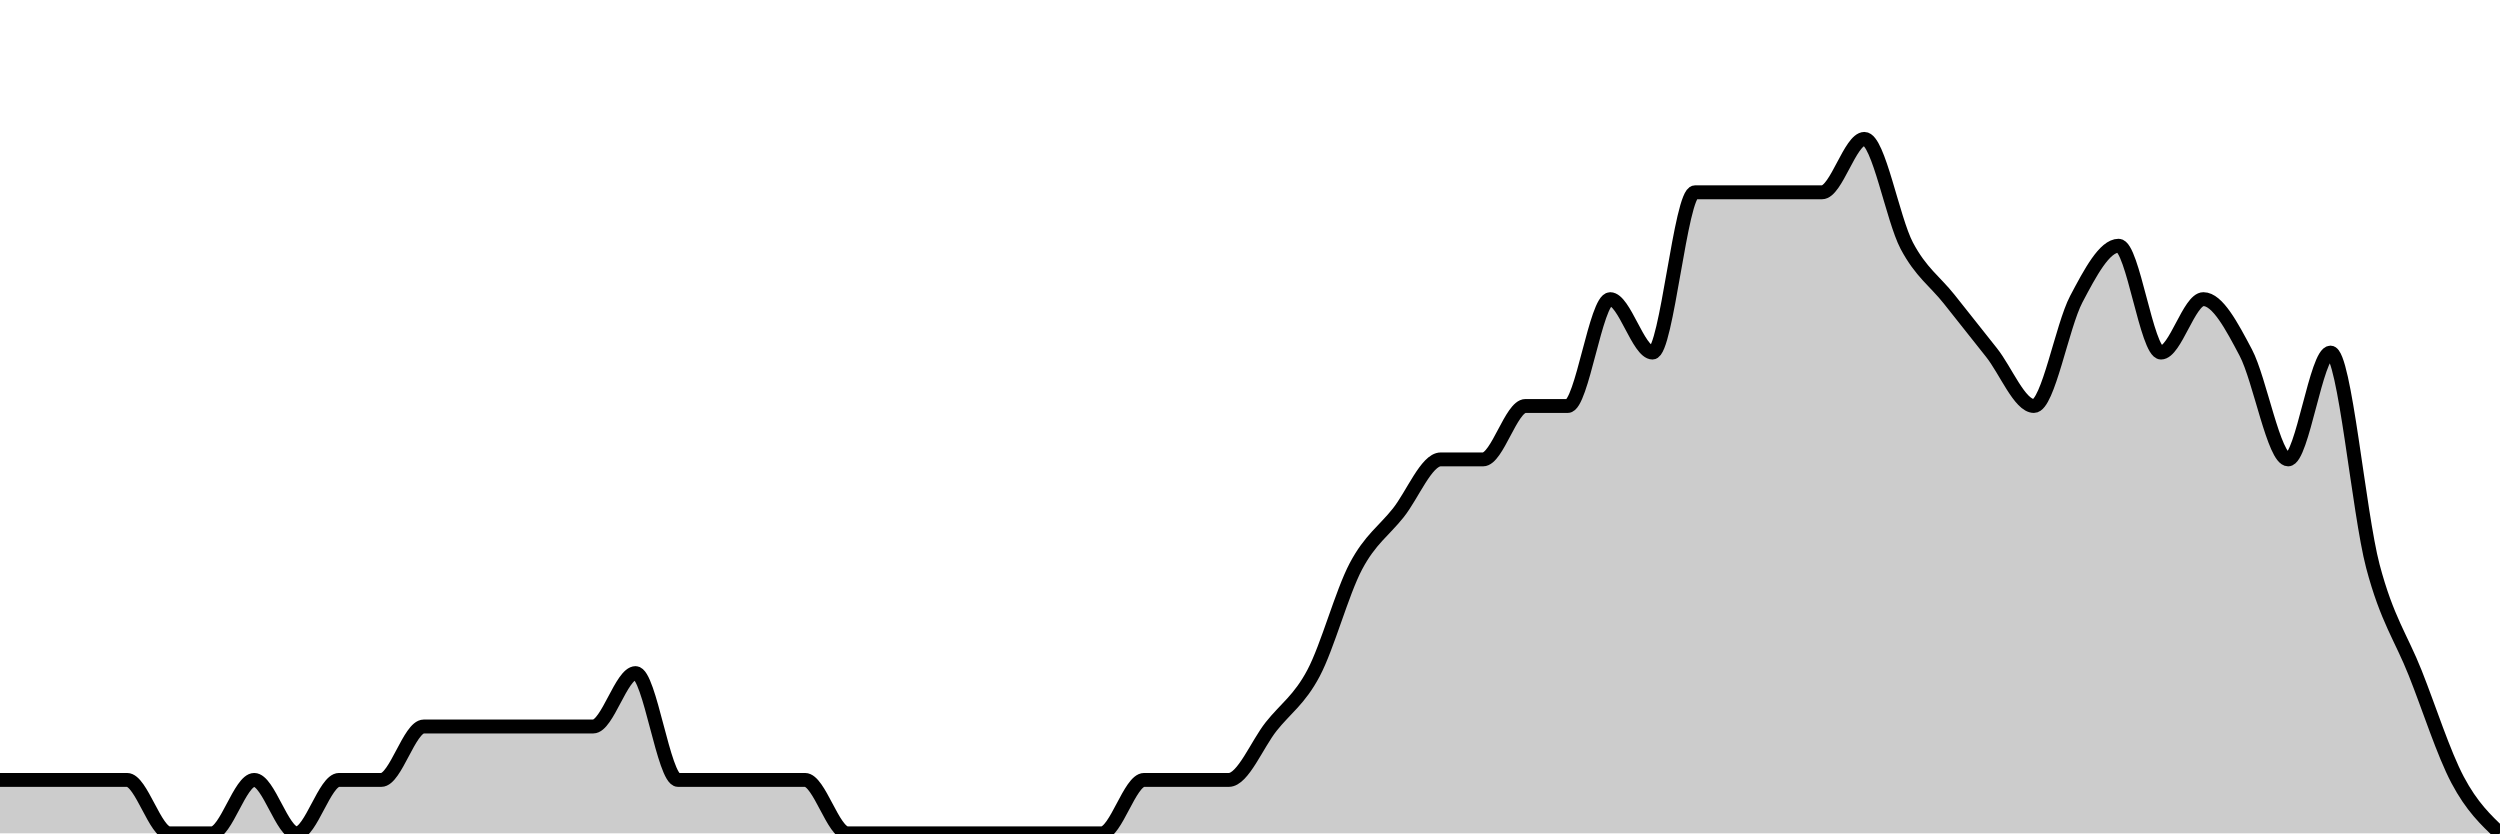
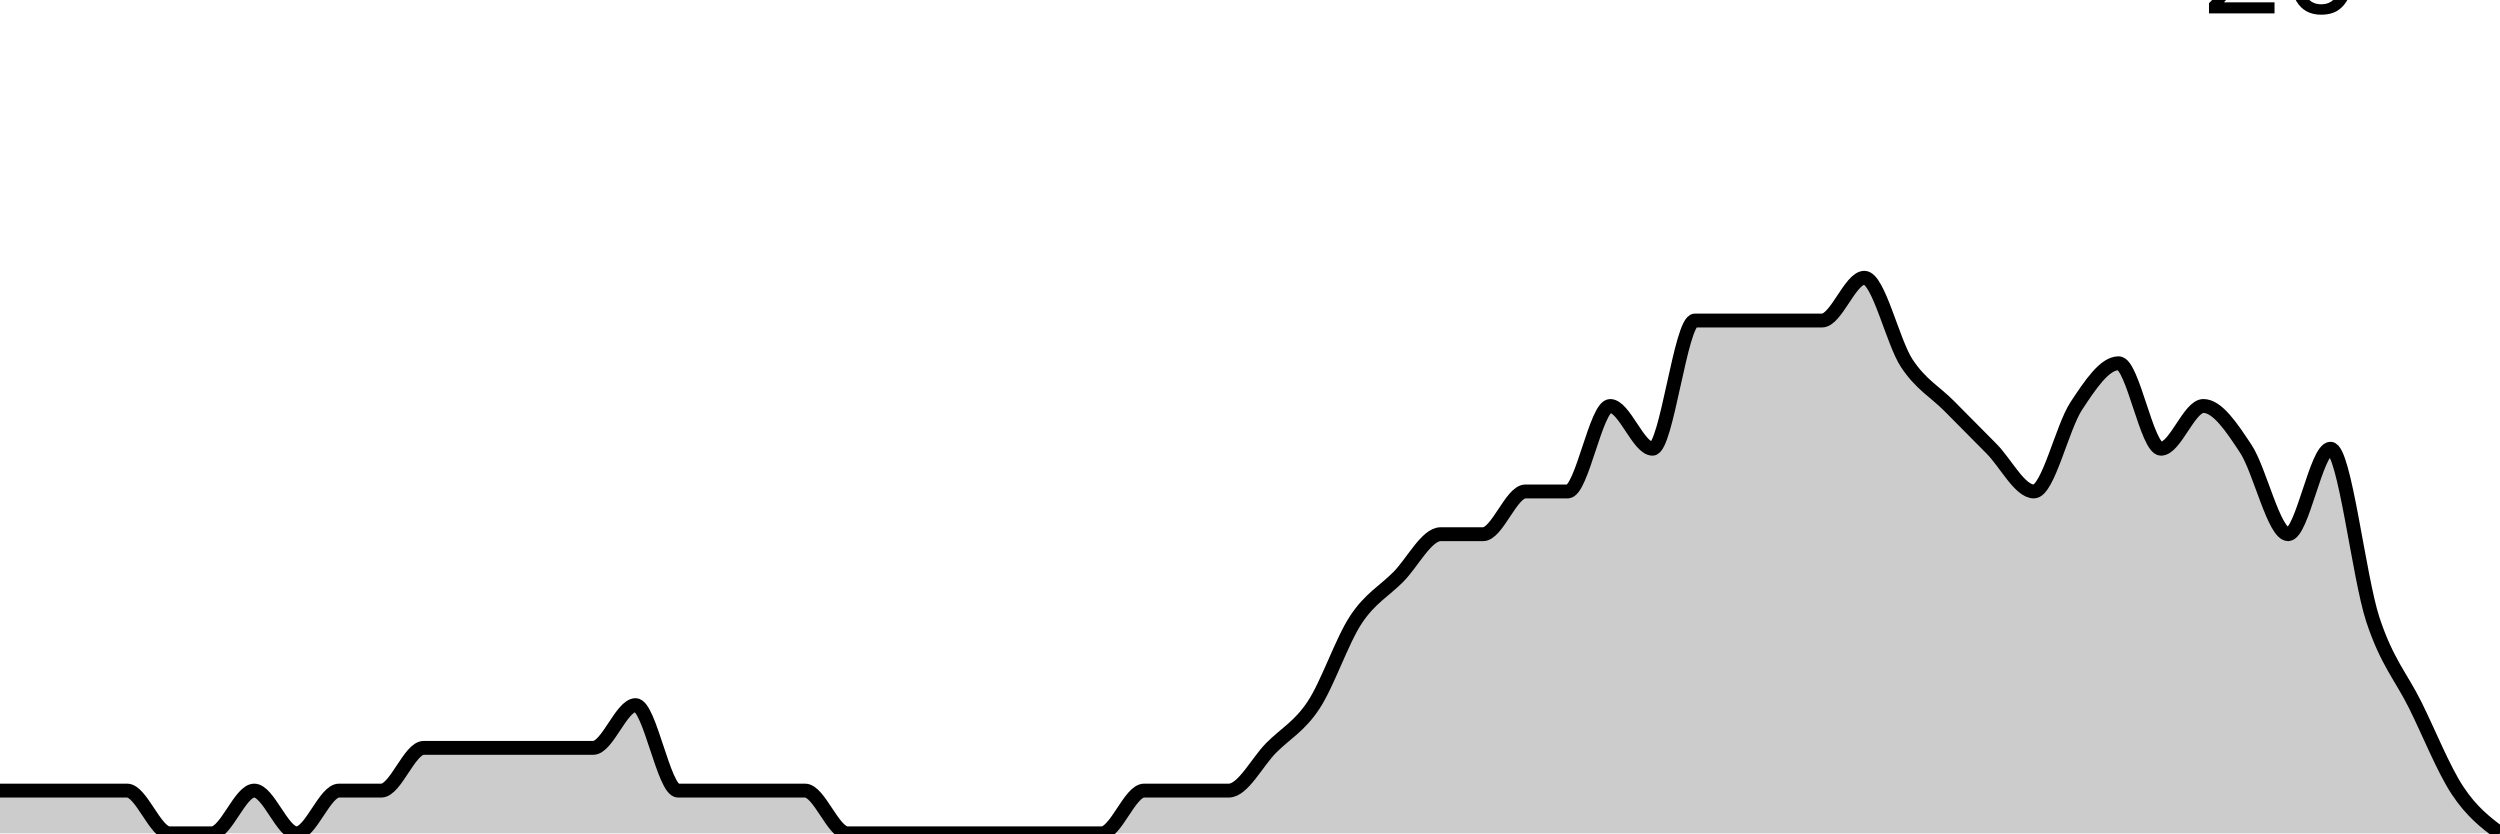
<svg xmlns="http://www.w3.org/2000/svg" viewBox="0 0 180 60">
-   <g transform="translate(0,10)">
-     <path class="area" fill="rgba(0, 0, 0, 0.2)" d="M0,46.154C1.017,46.154,2.034,46.154,3.051,46.154C4.068,46.154,5.085,46.154,6.102,46.154C7.119,46.154,8.136,46.154,9.153,46.154C10.169,46.154,11.186,50,12.203,50C13.22,50,14.237,50,15.254,50C16.271,50,17.288,46.154,18.305,46.154C19.322,46.154,20.339,50,21.356,50C22.373,50,23.39,46.154,24.407,46.154C25.424,46.154,26.441,46.154,27.458,46.154C28.475,46.154,29.492,42.308,30.508,42.308C31.525,42.308,32.542,42.308,33.559,42.308C34.576,42.308,35.593,42.308,36.61,42.308C37.627,42.308,38.644,42.308,39.661,42.308C40.678,42.308,41.695,42.308,42.712,42.308C43.729,42.308,44.746,38.462,45.763,38.462C46.78,38.462,47.797,46.154,48.814,46.154C49.831,46.154,50.847,46.154,51.864,46.154C52.881,46.154,53.898,46.154,54.915,46.154C55.932,46.154,56.949,46.154,57.966,46.154C58.983,46.154,60,50,61.017,50C62.034,50,63.051,50,64.068,50C65.085,50,66.102,50,67.119,50C68.136,50,69.153,50,70.169,50C71.186,50,72.203,50,73.22,50C74.237,50,75.254,50,76.271,50C77.288,50,78.305,50,79.322,50C80.339,50,81.356,46.154,82.373,46.154C83.39,46.154,84.407,46.154,85.424,46.154C86.441,46.154,87.458,46.154,88.475,46.154C89.492,46.154,90.508,43.59,91.525,42.308C92.542,41.026,93.559,40.385,94.576,38.462C95.593,36.538,96.61,32.692,97.627,30.769C98.644,28.846,99.661,28.205,100.678,26.923C101.695,25.641,102.712,23.077,103.729,23.077C104.746,23.077,105.763,23.077,106.78,23.077C107.797,23.077,108.814,19.231,109.831,19.231C110.847,19.231,111.864,19.231,112.881,19.231C113.898,19.231,114.915,11.538,115.932,11.538C116.949,11.538,117.966,15.385,118.983,15.385C120,15.385,121.017,3.846,122.034,3.846C123.051,3.846,124.068,3.846,125.085,3.846C126.102,3.846,127.119,3.846,128.136,3.846C129.153,3.846,130.169,3.846,131.186,3.846C132.203,3.846,133.22,0,134.237,0C135.254,0,136.271,5.769,137.288,7.692C138.305,9.615,139.322,10.256,140.339,11.538C141.356,12.821,142.373,14.103,143.39,15.385C144.407,16.667,145.424,19.231,146.441,19.231C147.458,19.231,148.475,13.462,149.492,11.538C150.508,9.615,151.525,7.692,152.542,7.692C153.559,7.692,154.576,15.385,155.593,15.385C156.61,15.385,157.627,11.538,158.644,11.538C159.661,11.538,160.678,13.462,161.695,15.385C162.712,17.308,163.729,23.077,164.746,23.077C165.763,23.077,166.78,15.385,167.797,15.385C168.814,15.385,169.831,26.923,170.847,30.769C171.864,34.615,172.881,35.897,173.898,38.462C174.915,41.026,175.932,44.231,176.949,46.154C177.966,48.077,178.983,49.038,180,50L180,50C178.983,50,177.966,50,176.949,50C175.932,50,174.915,50,173.898,50C172.881,50,171.864,50,170.847,50C169.831,50,168.814,50,167.797,50C166.78,50,165.763,50,164.746,50C163.729,50,162.712,50,161.695,50C160.678,50,159.661,50,158.644,50C157.627,50,156.61,50,155.593,50C154.576,50,153.559,50,152.542,50C151.525,50,150.508,50,149.492,50C148.475,50,147.458,50,146.441,50C145.424,50,144.407,50,143.39,50C142.373,50,141.356,50,140.339,50C139.322,50,138.305,50,137.288,50C136.271,50,135.254,50,134.237,50C133.22,50,132.203,50,131.186,50C130.169,50,129.153,50,128.136,50C127.119,50,126.102,50,125.085,50C124.068,50,123.051,50,122.034,50C121.017,50,120,50,118.983,50C117.966,50,116.949,50,115.932,50C114.915,50,113.898,50,112.881,50C111.864,50,110.847,50,109.831,50C108.814,50,107.797,50,106.78,50C105.763,50,104.746,50,103.729,50C102.712,50,101.695,50,100.678,50C99.661,50,98.644,50,97.627,50C96.61,50,95.593,50,94.576,50C93.559,50,92.542,50,91.525,50C90.508,50,89.492,50,88.475,50C87.458,50,86.441,50,85.424,50C84.407,50,83.39,50,82.373,50C81.356,50,80.339,50,79.322,50C78.305,50,77.288,50,76.271,50C75.254,50,74.237,50,73.22,50C72.203,50,71.186,50,70.169,50C69.153,50,68.136,50,67.119,50C66.102,50,65.085,50,64.068,50C63.051,50,62.034,50,61.017,50C60,50,58.983,50,57.966,50C56.949,50,55.932,50,54.915,50C53.898,50,52.881,50,51.864,50C50.847,50,49.831,50,48.814,50C47.797,50,46.78,50,45.763,50C44.746,50,43.729,50,42.712,50C41.695,50,40.678,50,39.661,50C38.644,50,37.627,50,36.61,50C35.593,50,34.576,50,33.559,50C32.542,50,31.525,50,30.508,50C29.492,50,28.475,50,27.458,50C26.441,50,25.424,50,24.407,50C23.39,50,22.373,50,21.356,50C20.339,50,19.322,50,18.305,50C17.288,50,16.271,50,15.254,50C14.237,50,13.22,50,12.203,50C11.186,50,10.169,50,9.153,50C8.136,50,7.119,50,6.102,50C5.085,50,4.068,50,3.051,50C2.034,50,1.017,50,0,50Z" />
-     <path class="line" stroke="black" fill="none" d="M0,46.154C1.017,46.154,2.034,46.154,3.051,46.154C4.068,46.154,5.085,46.154,6.102,46.154C7.119,46.154,8.136,46.154,9.153,46.154C10.169,46.154,11.186,50,12.203,50C13.22,50,14.237,50,15.254,50C16.271,50,17.288,46.154,18.305,46.154C19.322,46.154,20.339,50,21.356,50C22.373,50,23.39,46.154,24.407,46.154C25.424,46.154,26.441,46.154,27.458,46.154C28.475,46.154,29.492,42.308,30.508,42.308C31.525,42.308,32.542,42.308,33.559,42.308C34.576,42.308,35.593,42.308,36.61,42.308C37.627,42.308,38.644,42.308,39.661,42.308C40.678,42.308,41.695,42.308,42.712,42.308C43.729,42.308,44.746,38.462,45.763,38.462C46.78,38.462,47.797,46.154,48.814,46.154C49.831,46.154,50.847,46.154,51.864,46.154C52.881,46.154,53.898,46.154,54.915,46.154C55.932,46.154,56.949,46.154,57.966,46.154C58.983,46.154,60,50,61.017,50C62.034,50,63.051,50,64.068,50C65.085,50,66.102,50,67.119,50C68.136,50,69.153,50,70.169,50C71.186,50,72.203,50,73.22,50C74.237,50,75.254,50,76.271,50C77.288,50,78.305,50,79.322,50C80.339,50,81.356,46.154,82.373,46.154C83.39,46.154,84.407,46.154,85.424,46.154C86.441,46.154,87.458,46.154,88.475,46.154C89.492,46.154,90.508,43.59,91.525,42.308C92.542,41.026,93.559,40.385,94.576,38.462C95.593,36.538,96.61,32.692,97.627,30.769C98.644,28.846,99.661,28.205,100.678,26.923C101.695,25.641,102.712,23.077,103.729,23.077C104.746,23.077,105.763,23.077,106.78,23.077C107.797,23.077,108.814,19.231,109.831,19.231C110.847,19.231,111.864,19.231,112.881,19.231C113.898,19.231,114.915,11.538,115.932,11.538C116.949,11.538,117.966,15.385,118.983,15.385C120,15.385,121.017,3.846,122.034,3.846C123.051,3.846,124.068,3.846,125.085,3.846C126.102,3.846,127.119,3.846,128.136,3.846C129.153,3.846,130.169,3.846,131.186,3.846C132.203,3.846,133.22,0,134.237,0C135.254,0,136.271,5.769,137.288,7.692C138.305,9.615,139.322,10.256,140.339,11.538C141.356,12.821,142.373,14.103,143.39,15.385C144.407,16.667,145.424,19.231,146.441,19.231C147.458,19.231,148.475,13.462,149.492,11.538C150.508,9.615,151.525,7.692,152.542,7.692C153.559,7.692,154.576,15.385,155.593,15.385C156.61,15.385,157.627,11.538,158.644,11.538C159.661,11.538,160.678,13.462,161.695,15.385C162.712,17.308,163.729,23.077,164.746,23.077C165.763,23.077,166.78,15.385,167.797,15.385C168.814,15.385,169.831,26.923,170.847,30.769C171.864,34.615,172.881,35.897,173.898,38.462C174.915,41.026,175.932,44.231,176.949,46.154C177.966,48.077,178.983,49.038,180,50" />
+   <g transform="translate(0,20)">
+     <path class="area" fill="rgba(0, 0, 0, 0.2)" d="M0,36.923C1.017,36.923,2.034,36.923,3.051,36.923C4.068,36.923,5.085,36.923,6.102,36.923C7.119,36.923,8.136,36.923,9.153,36.923C10.169,36.923,11.186,40,12.203,40C13.22,40,14.237,40,15.254,40C16.271,40,17.288,36.923,18.305,36.923C19.322,36.923,20.339,40,21.356,40C22.373,40,23.39,36.923,24.407,36.923C25.424,36.923,26.441,36.923,27.458,36.923C28.475,36.923,29.492,33.846,30.508,33.846C31.525,33.846,32.542,33.846,33.559,33.846C34.576,33.846,35.593,33.846,36.61,33.846C37.627,33.846,38.644,33.846,39.661,33.846C40.678,33.846,41.695,33.846,42.712,33.846C43.729,33.846,44.746,30.769,45.763,30.769C46.78,30.769,47.797,36.923,48.814,36.923C49.831,36.923,50.847,36.923,51.864,36.923C52.881,36.923,53.898,36.923,54.915,36.923C55.932,36.923,56.949,36.923,57.966,36.923C58.983,36.923,60,40,61.017,40C62.034,40,63.051,40,64.068,40C65.085,40,66.102,40,67.119,40C68.136,40,69.153,40,70.169,40C71.186,40,72.203,40,73.22,40C74.237,40,75.254,40,76.271,40C77.288,40,78.305,40,79.322,40C80.339,40,81.356,36.923,82.373,36.923C83.39,36.923,84.407,36.923,85.424,36.923C86.441,36.923,87.458,36.923,88.475,36.923C89.492,36.923,90.508,34.872,91.525,33.846C92.542,32.821,93.559,32.308,94.576,30.769C95.593,29.231,96.61,26.154,97.627,24.615C98.644,23.077,99.661,22.564,100.678,21.538C101.695,20.513,102.712,18.462,103.729,18.462C104.746,18.462,105.763,18.462,106.78,18.462C107.797,18.462,108.814,15.385,109.831,15.385C110.847,15.385,111.864,15.385,112.881,15.385C113.898,15.385,114.915,9.231,115.932,9.231C116.949,9.231,117.966,12.308,118.983,12.308C120,12.308,121.017,3.077,122.034,3.077C123.051,3.077,124.068,3.077,125.085,3.077C126.102,3.077,127.119,3.077,128.136,3.077C129.153,3.077,130.169,3.077,131.186,3.077C132.203,3.077,133.22,0,134.237,0C135.254,0,136.271,4.615,137.288,6.154C138.305,7.692,139.322,8.205,140.339,9.231C141.356,10.256,142.373,11.282,143.39,12.308C144.407,13.333,145.424,15.385,146.441,15.385C147.458,15.385,148.475,10.769,149.492,9.231C150.508,7.692,151.525,6.154,152.542,6.154C153.559,6.154,154.576,12.308,155.593,12.308C156.61,12.308,157.627,9.231,158.644,9.231C159.661,9.231,160.678,10.769,161.695,12.308C162.712,13.846,163.729,18.462,164.746,18.462C165.763,18.462,166.78,12.308,167.797,12.308C168.814,12.308,169.831,21.538,170.847,24.615C171.864,27.692,172.881,28.718,173.898,30.769C174.915,32.821,175.932,35.385,176.949,36.923C177.966,38.462,178.983,39.231,180,40L180,40C178.983,40,177.966,40,176.949,40C175.932,40,174.915,40,173.898,40C172.881,40,171.864,40,170.847,40C169.831,40,168.814,40,167.797,40C166.78,40,165.763,40,164.746,40C163.729,40,162.712,40,161.695,40C160.678,40,159.661,40,158.644,40C157.627,40,156.61,40,155.593,40C154.576,40,153.559,40,152.542,40C151.525,40,150.508,40,149.492,40C148.475,40,147.458,40,146.441,40C145.424,40,144.407,40,143.39,40C142.373,40,141.356,40,140.339,40C139.322,40,138.305,40,137.288,40C136.271,40,135.254,40,134.237,40C133.22,40,132.203,40,131.186,40C130.169,40,129.153,40,128.136,40C127.119,40,126.102,40,125.085,40C124.068,40,123.051,40,122.034,40C121.017,40,120,40,118.983,40C117.966,40,116.949,40,115.932,40C114.915,40,113.898,40,112.881,40C111.864,40,110.847,40,109.831,40C108.814,40,107.797,40,106.78,40C105.763,40,104.746,40,103.729,40C102.712,40,101.695,40,100.678,40C99.661,40,98.644,40,97.627,40C96.61,40,95.593,40,94.576,40C93.559,40,92.542,40,91.525,40C90.508,40,89.492,40,88.475,40C87.458,40,86.441,40,85.424,40C84.407,40,83.39,40,82.373,40C81.356,40,80.339,40,79.322,40C78.305,40,77.288,40,76.271,40C75.254,40,74.237,40,73.22,40C72.203,40,71.186,40,70.169,40C69.153,40,68.136,40,67.119,40C66.102,40,65.085,40,64.068,40C63.051,40,62.034,40,61.017,40C60,40,58.983,40,57.966,40C56.949,40,55.932,40,54.915,40C53.898,40,52.881,40,51.864,40C50.847,40,49.831,40,48.814,40C47.797,40,46.78,40,45.763,40C44.746,40,43.729,40,42.712,40C41.695,40,40.678,40,39.661,40C38.644,40,37.627,40,36.61,40C35.593,40,34.576,40,33.559,40C32.542,40,31.525,40,30.508,40C29.492,40,28.475,40,27.458,40C26.441,40,25.424,40,24.407,40C23.39,40,22.373,40,21.356,40C20.339,40,19.322,40,18.305,40C17.288,40,16.271,40,15.254,40C14.237,40,13.22,40,12.203,40C11.186,40,10.169,40,9.153,40C8.136,40,7.119,40,6.102,40C5.085,40,4.068,40,3.051,40C2.034,40,1.017,40,0,40Z" />
+     <path class="line" stroke="black" fill="none" d="M0,36.923C1.017,36.923,2.034,36.923,3.051,36.923C4.068,36.923,5.085,36.923,6.102,36.923C7.119,36.923,8.136,36.923,9.153,36.923C10.169,36.923,11.186,40,12.203,40C13.22,40,14.237,40,15.254,40C16.271,40,17.288,36.923,18.305,36.923C19.322,36.923,20.339,40,21.356,40C22.373,40,23.39,36.923,24.407,36.923C25.424,36.923,26.441,36.923,27.458,36.923C28.475,36.923,29.492,33.846,30.508,33.846C31.525,33.846,32.542,33.846,33.559,33.846C34.576,33.846,35.593,33.846,36.61,33.846C37.627,33.846,38.644,33.846,39.661,33.846C40.678,33.846,41.695,33.846,42.712,33.846C43.729,33.846,44.746,30.769,45.763,30.769C46.78,30.769,47.797,36.923,48.814,36.923C49.831,36.923,50.847,36.923,51.864,36.923C52.881,36.923,53.898,36.923,54.915,36.923C55.932,36.923,56.949,36.923,57.966,36.923C58.983,36.923,60,40,61.017,40C62.034,40,63.051,40,64.068,40C65.085,40,66.102,40,67.119,40C68.136,40,69.153,40,70.169,40C71.186,40,72.203,40,73.22,40C74.237,40,75.254,40,76.271,40C77.288,40,78.305,40,79.322,40C80.339,40,81.356,36.923,82.373,36.923C83.39,36.923,84.407,36.923,85.424,36.923C86.441,36.923,87.458,36.923,88.475,36.923C89.492,36.923,90.508,34.872,91.525,33.846C92.542,32.821,93.559,32.308,94.576,30.769C95.593,29.231,96.61,26.154,97.627,24.615C98.644,23.077,99.661,22.564,100.678,21.538C101.695,20.513,102.712,18.462,103.729,18.462C104.746,18.462,105.763,18.462,106.78,18.462C107.797,18.462,108.814,15.385,109.831,15.385C110.847,15.385,111.864,15.385,112.881,15.385C113.898,15.385,114.915,9.231,115.932,9.231C116.949,9.231,117.966,12.308,118.983,12.308C120,12.308,121.017,3.077,122.034,3.077C123.051,3.077,124.068,3.077,125.085,3.077C126.102,3.077,127.119,3.077,128.136,3.077C129.153,3.077,130.169,3.077,131.186,3.077C132.203,3.077,133.22,0,134.237,0C135.254,0,136.271,4.615,137.288,6.154C138.305,7.692,139.322,8.205,140.339,9.231C141.356,10.256,142.373,11.282,143.39,12.308C144.407,13.333,145.424,15.385,146.441,15.385C147.458,15.385,148.475,10.769,149.492,9.231C150.508,7.692,151.525,6.154,152.542,6.154C153.559,6.154,154.576,12.308,155.593,12.308C156.61,12.308,157.627,9.231,158.644,9.231C159.661,9.231,160.678,10.769,161.695,12.308C162.712,13.846,163.729,18.462,164.746,18.462C165.763,18.462,166.78,12.308,167.797,12.308C168.814,12.308,169.831,21.538,170.847,24.615C171.864,27.692,172.881,28.718,173.898,30.769C174.915,32.821,175.932,35.385,176.949,36.923C177.966,38.462,178.983,39.231,180,40" />
+     <path class="axis-ceiling" stroke-width="1" stroke="black" fill="none" d="M175,-21.538L180,-21.538" />
+     <text class="axis-ceiling-label" font-family="sans-serif" text-anchor="end" font-size="10px" x="170" y="-19.038">20</text>
  </g>
</svg>
